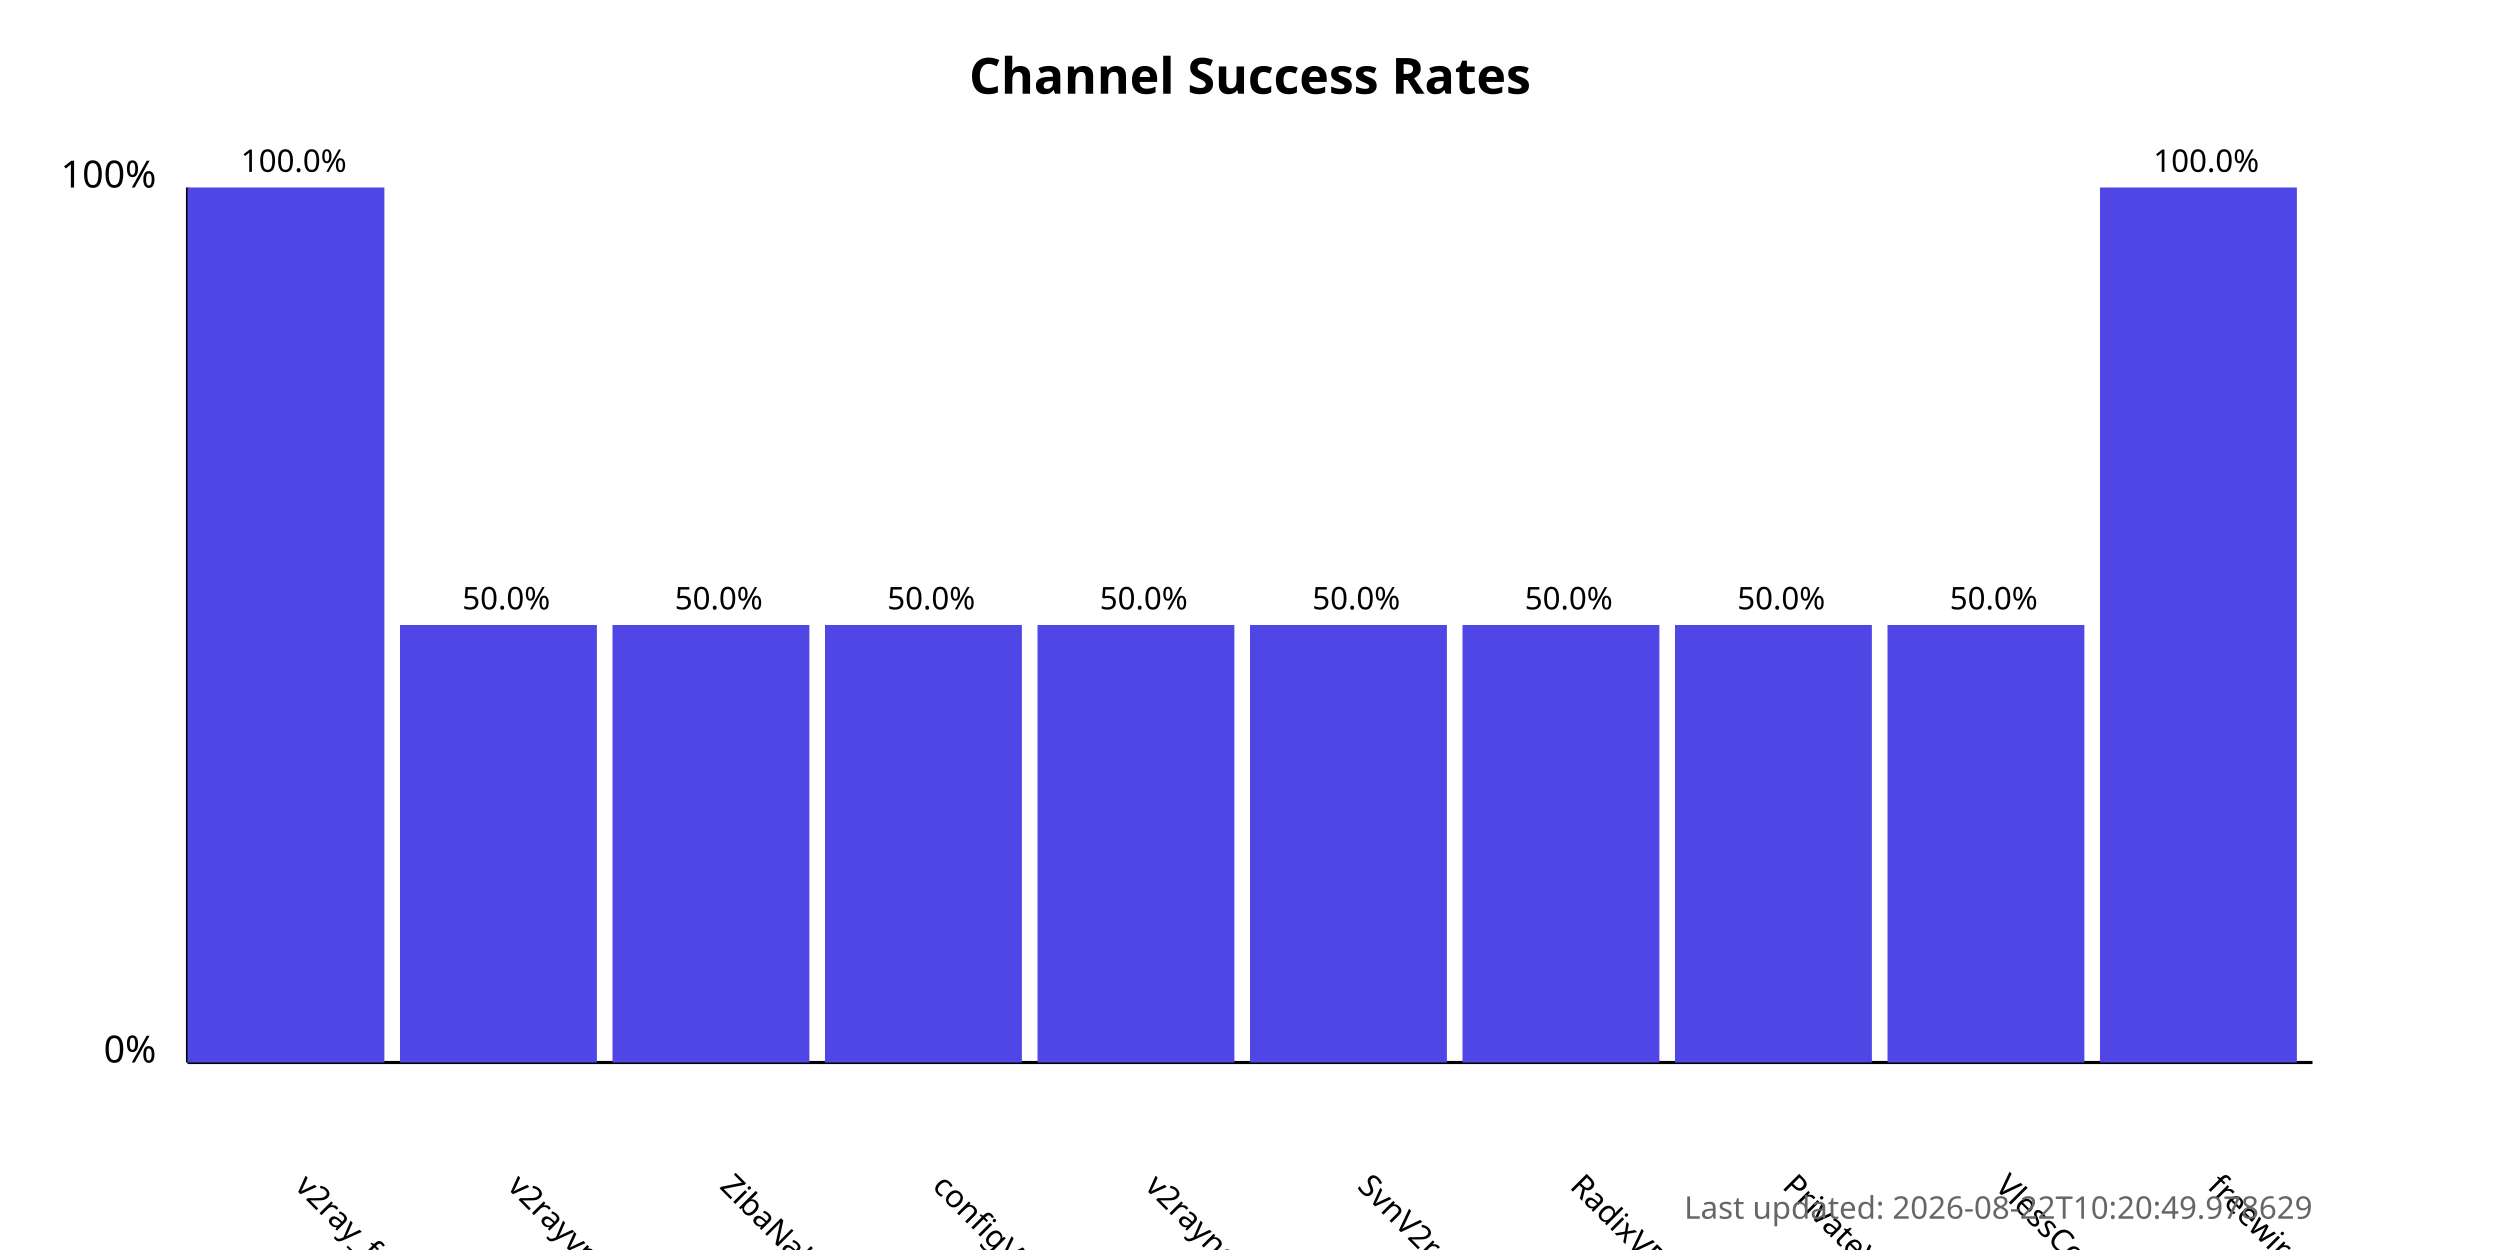
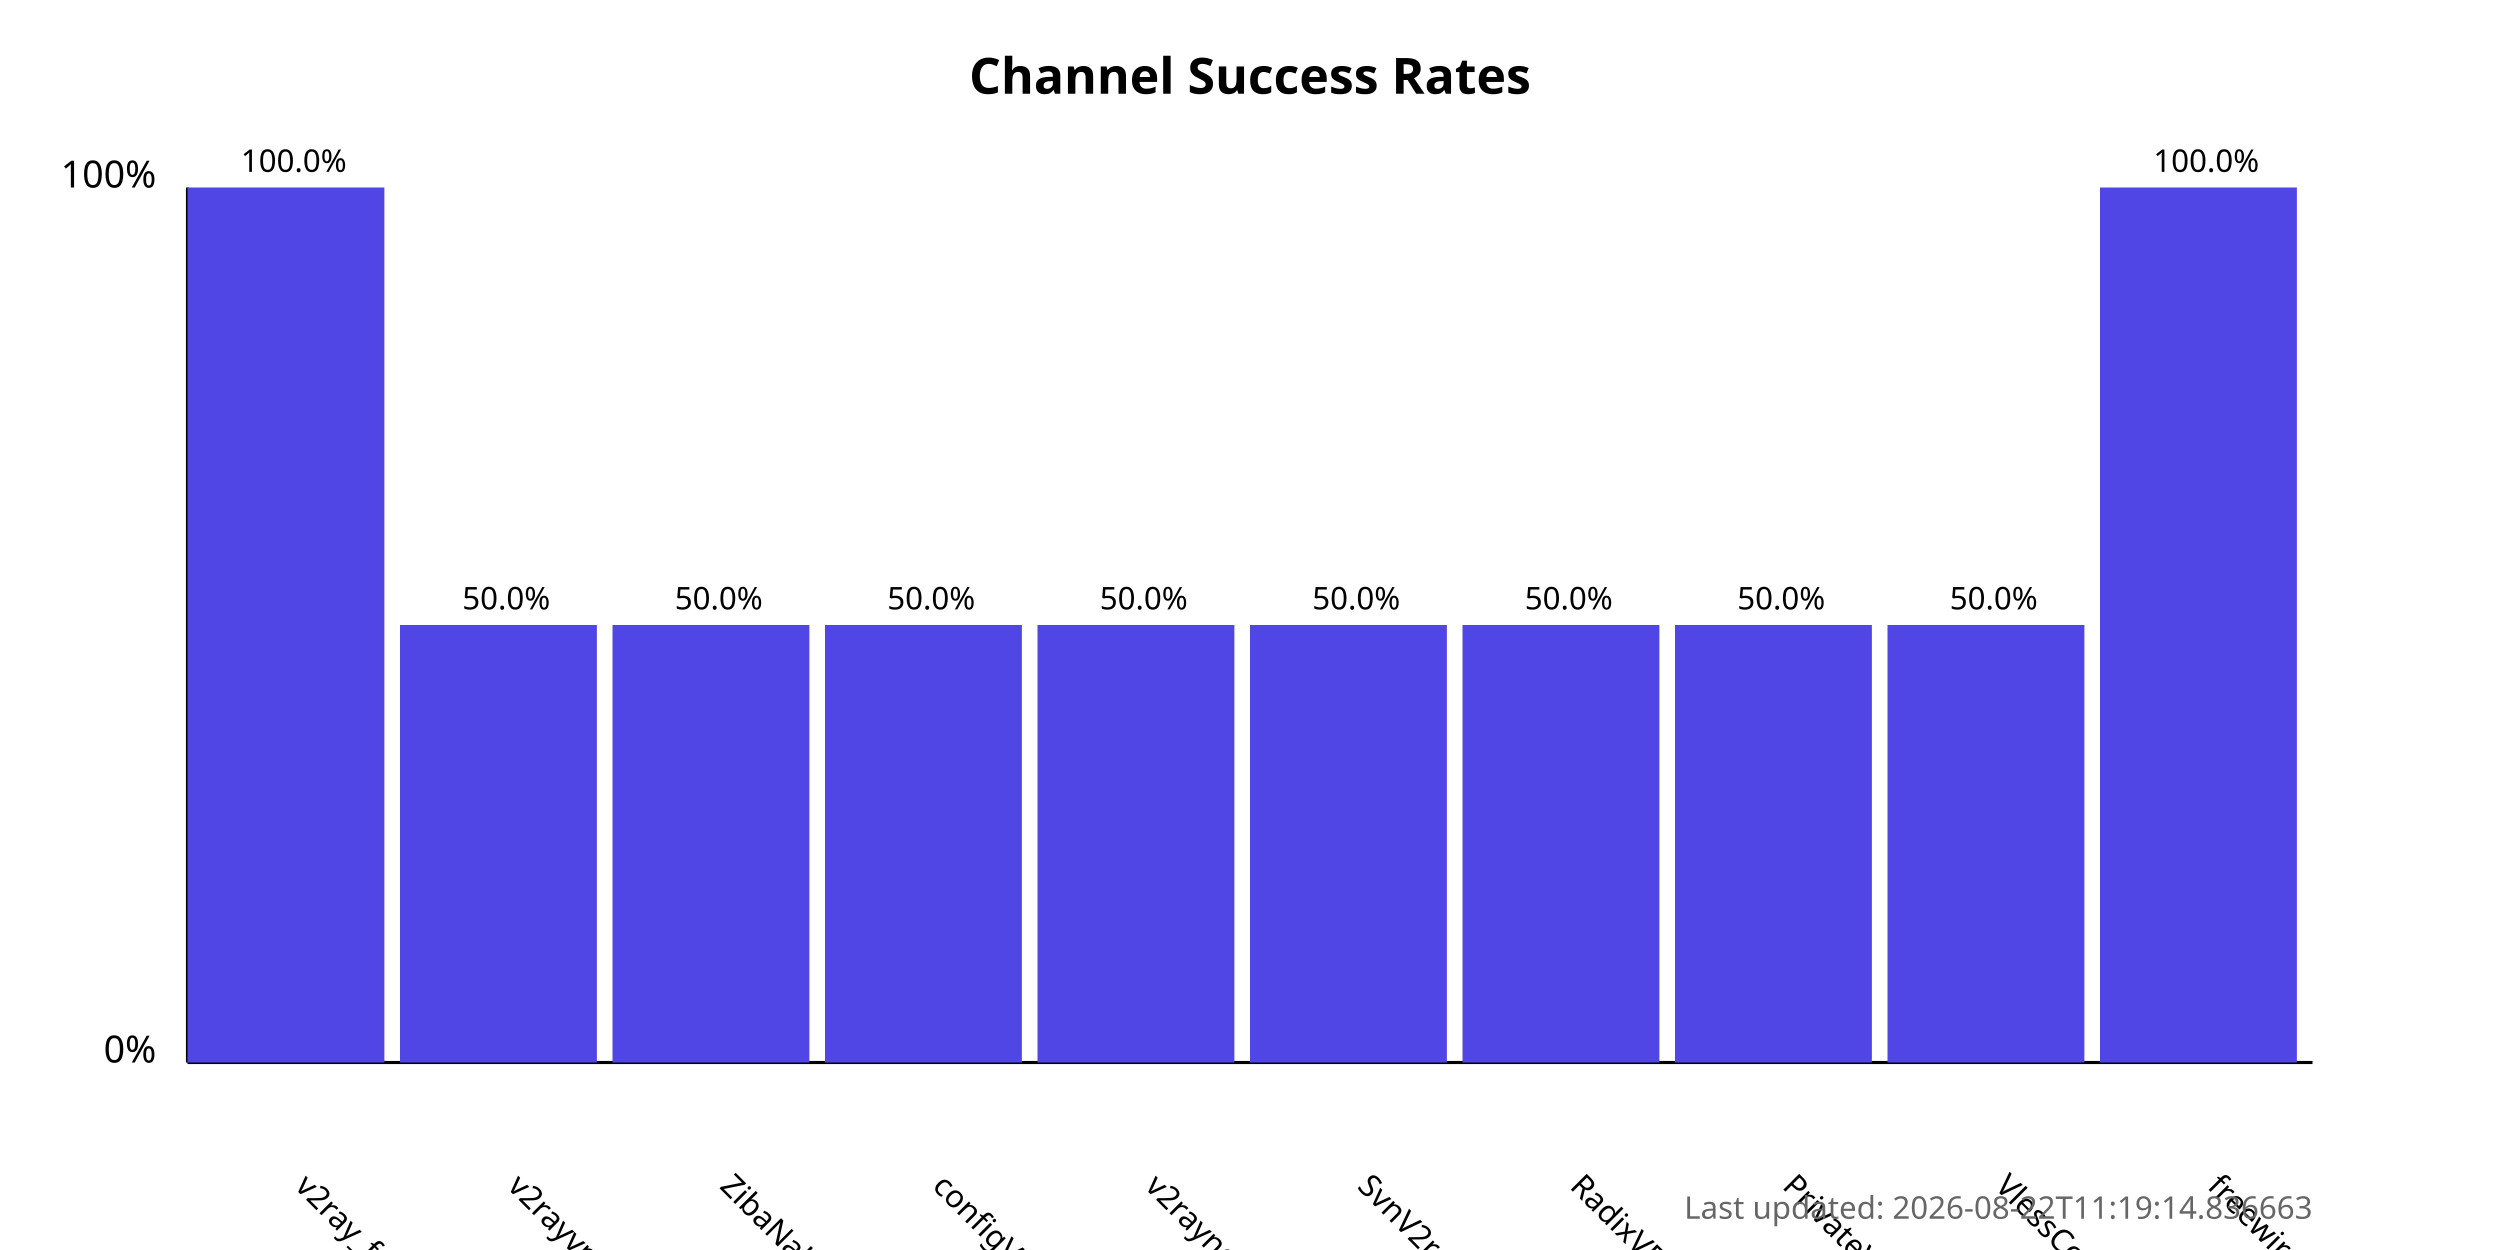
<svg xmlns="http://www.w3.org/2000/svg" width="800" height="400">
  <style>
            .chart-title { font: bold 16px sans-serif; }
            .axis-label { font: 12px sans-serif; }
            .tick-label { font: 10px sans-serif; }
            .bar { fill: #4f46e5; }
            .bar:hover { fill: #6366f1; }
            .timestamp { font: 10px sans-serif; fill: #666; }
        </style>
  <text x="400.0" y="30" text-anchor="middle" class="chart-title">
            Channel Success Rates
        </text>
  <line x1="60" y1="340" x2="60" y2="60" stroke="black" stroke-width="1" />
  <line x1="60" y1="340" x2="740" y2="340" stroke="black" stroke-width="1" />
  <text x="50" y="340" text-anchor="end" class="axis-label">0%</text>
  <text x="50" y="60" text-anchor="end" class="axis-label">100%</text>
  <g>
    <rect x="60" y="60.0" width="63.0" height="280.0" class="bar" />
    <text x="94.0" y="380" transform="rotate(45, 94.0, 380)" text-anchor="start" class="tick-label">
                v2ray_free_conf
            </text>
    <text x="94.0" y="55.0" text-anchor="middle" class="tick-label">
                100.0%
            </text>
  </g>
  <g>
    <rect x="128.0" y="200.0" width="63.0" height="140.0" class="bar" />
    <text x="162.0" y="380" transform="rotate(45, 162.0, 380)" text-anchor="start" class="tick-label">
                v2rayvpno
            </text>
    <text x="162.0" y="195.0" text-anchor="middle" class="tick-label">
                50.0%
            </text>
  </g>
  <g>
    <rect x="196.0" y="200.0" width="63.0" height="140.0" class="bar" />
    <text x="230.0" y="380" transform="rotate(45, 230.0, 380)" text-anchor="start" class="tick-label">
                ZibaNabz
            </text>
    <text x="230.0" y="195.0" text-anchor="middle" class="tick-label">
                50.0%
            </text>
  </g>
  <g>
    <rect x="264.0" y="200.0" width="63.0" height="140.0" class="bar" />
    <text x="298.0" y="380" transform="rotate(45, 298.0, 380)" text-anchor="start" class="tick-label">
                configV2rayForFree
            </text>
    <text x="298.0" y="195.0" text-anchor="middle" class="tick-label">
                50.0%
            </text>
  </g>
  <g>
    <rect x="332.0" y="200.0" width="63.0" height="140.0" class="bar" />
    <text x="366.0" y="380" transform="rotate(45, 366.0, 380)" text-anchor="start" class="tick-label">
                v2rayngvpn
            </text>
    <text x="366.0" y="195.0" text-anchor="middle" class="tick-label">
                50.0%
            </text>
  </g>
  <g>
    <rect x="400.0" y="200.0" width="63.0" height="140.0" class="bar" />
    <text x="434.0" y="380" transform="rotate(45, 434.0, 380)" text-anchor="start" class="tick-label">
                SvnV2ray
            </text>
    <text x="434.0" y="195.0" text-anchor="middle" class="tick-label">
                50.0%
            </text>
  </g>
  <g>
    <rect x="468.0" y="200.0" width="63.0" height="140.0" class="bar" />
    <text x="502.0" y="380" transform="rotate(45, 502.0, 380)" text-anchor="start" class="tick-label">
                RadixVPN
            </text>
    <text x="502.0" y="195.0" text-anchor="middle" class="tick-label">
                50.0%
            </text>
  </g>
  <g>
    <rect x="536.0" y="200.0" width="63.0" height="140.0" class="bar" />
    <text x="570.0" y="380" transform="rotate(45, 570.0, 380)" text-anchor="start" class="tick-label">
                PrivateVPNs
            </text>
    <text x="570.0" y="195.0" text-anchor="middle" class="tick-label">
                50.0%
            </text>
  </g>
  <g>
    <rect x="604.0" y="200.0" width="63.0" height="140.0" class="bar" />
    <text x="638.0" y="380" transform="rotate(45, 638.0, 380)" text-anchor="start" class="tick-label">
                VlessConfig
            </text>
    <text x="638.0" y="195.0" text-anchor="middle" class="tick-label">
                50.0%
            </text>
  </g>
  <g>
    <rect x="672.0" y="60.0" width="63.0" height="280.0" class="bar" />
    <text x="706.0" y="380" transform="rotate(45, 706.0, 380)" text-anchor="start" class="tick-label">
                freewireguard
            </text>
    <text x="706.0" y="55.0" text-anchor="middle" class="tick-label">
                100.0%
            </text>
  </g>
  <text x="740" y="390" text-anchor="end" class="timestamp">
-             Last updated: 2026-08-22T10:20:49.978629
+             Last updated: 2026-08-22T11:19:14.836663
        </text>
</svg>
